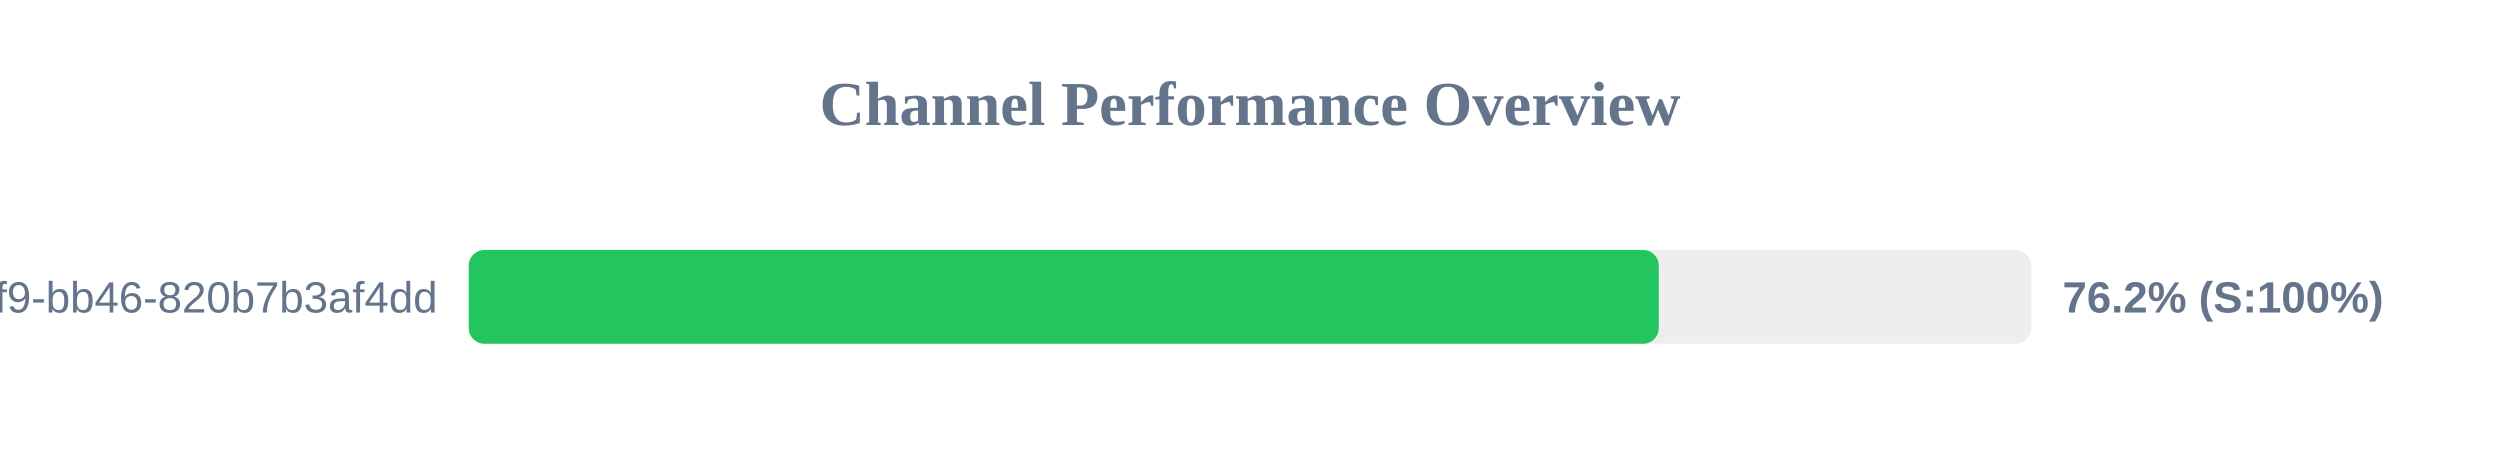
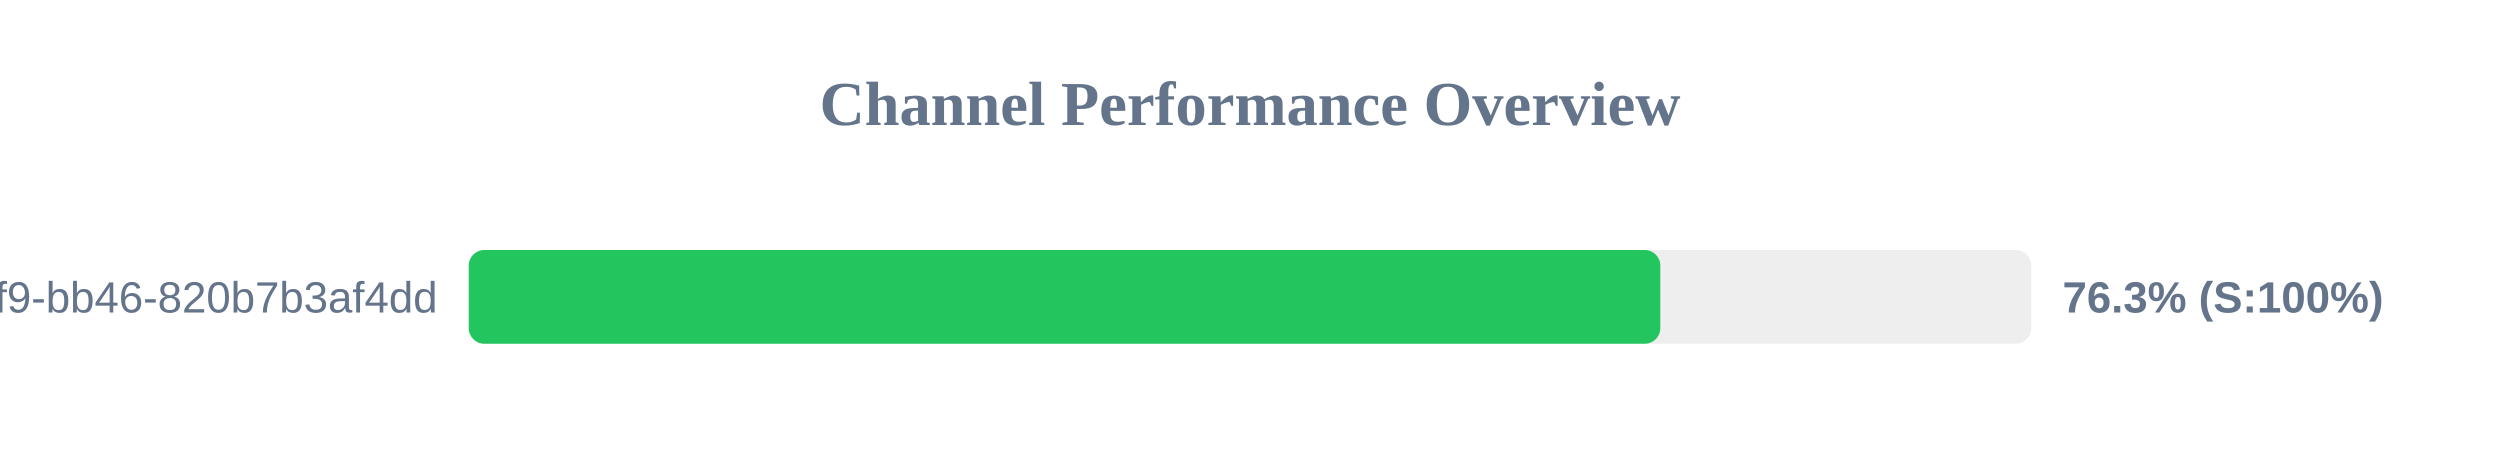
<svg xmlns="http://www.w3.org/2000/svg" width="800" height="150" version="1.1">
  <style>
        .row { font: 14px Arial; fill: #64748b; }
        .score { font: bold 14px Arial; fill: #64748b; }
    </style>
  <text x="400" y="40" text-anchor="middle" font-size="20px" font-weight="bold" fill="#64748b">Channel Performance Overview</text>
  <rect x="150" y="80" width="500" height="30" fill="#eee" rx="5" />
-   <rect x="150" y="80" width="380.8" height="30" fill="#22c55e" rx="5" />
+   <rect x="150" y="80" width="381.3" height="30" fill="#22c55e" rx="5" />
  <text x="140" y="100" text-anchor="end" class="row">?uuid=80b2ac81-ba69-41f9-bb46-820b7b3af4dd</text>
-   <text x="660" y="100" text-anchor="start" class="score">76.2% (S:100%)</text>
+   <text x="660" y="100" text-anchor="start" class="score">76.3% (S:100%)</text>
</svg>
